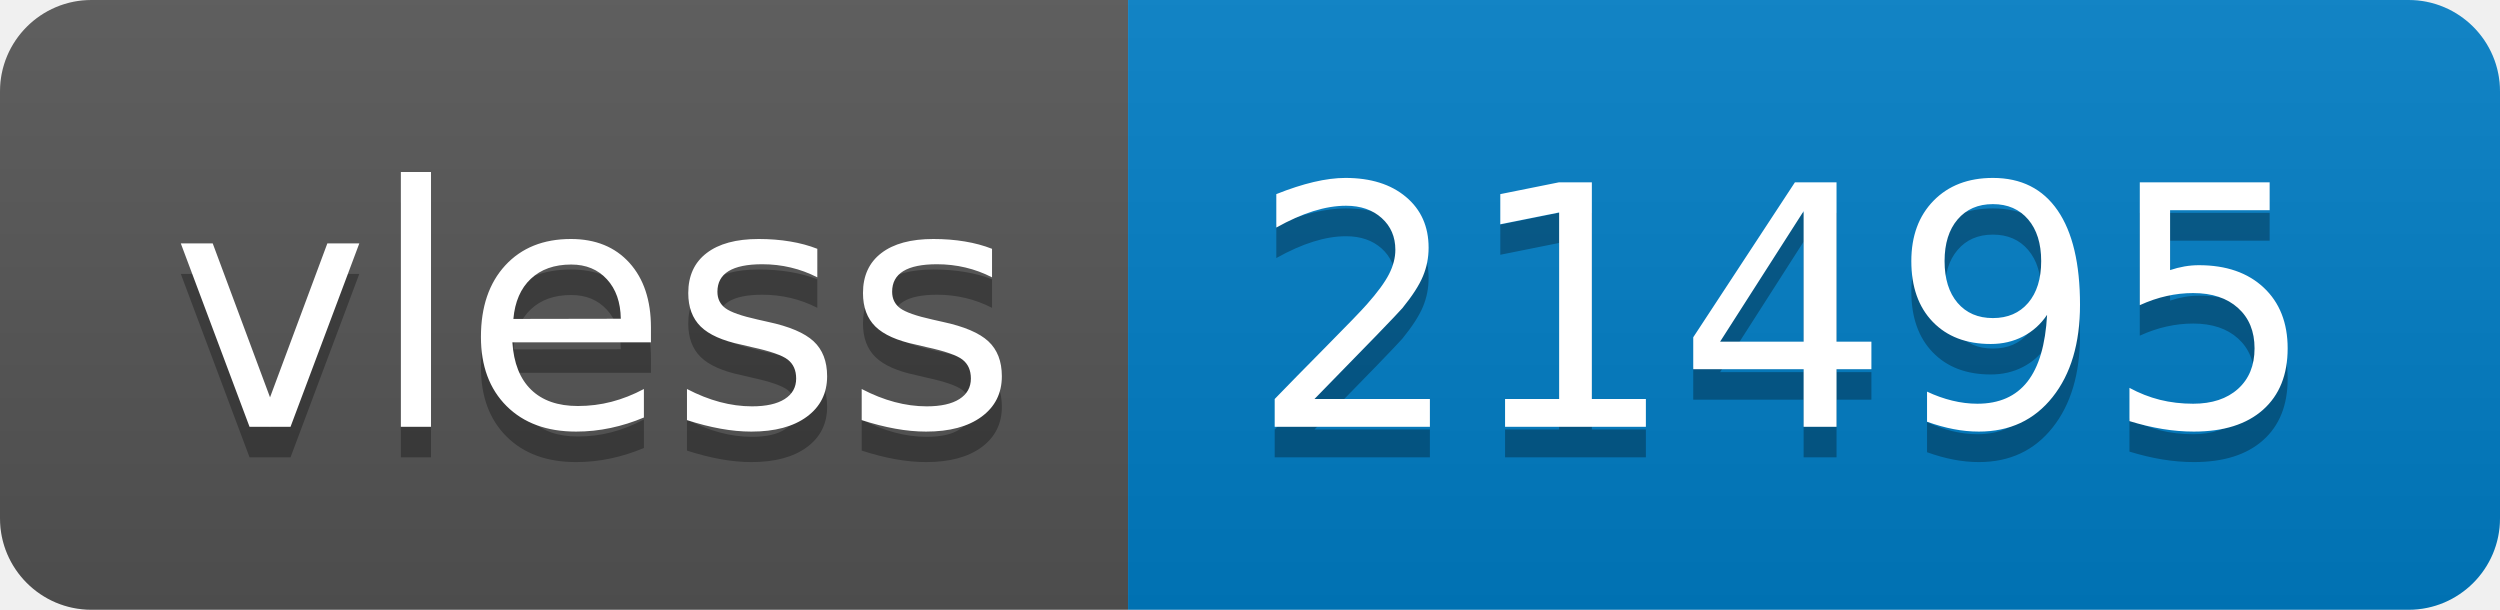
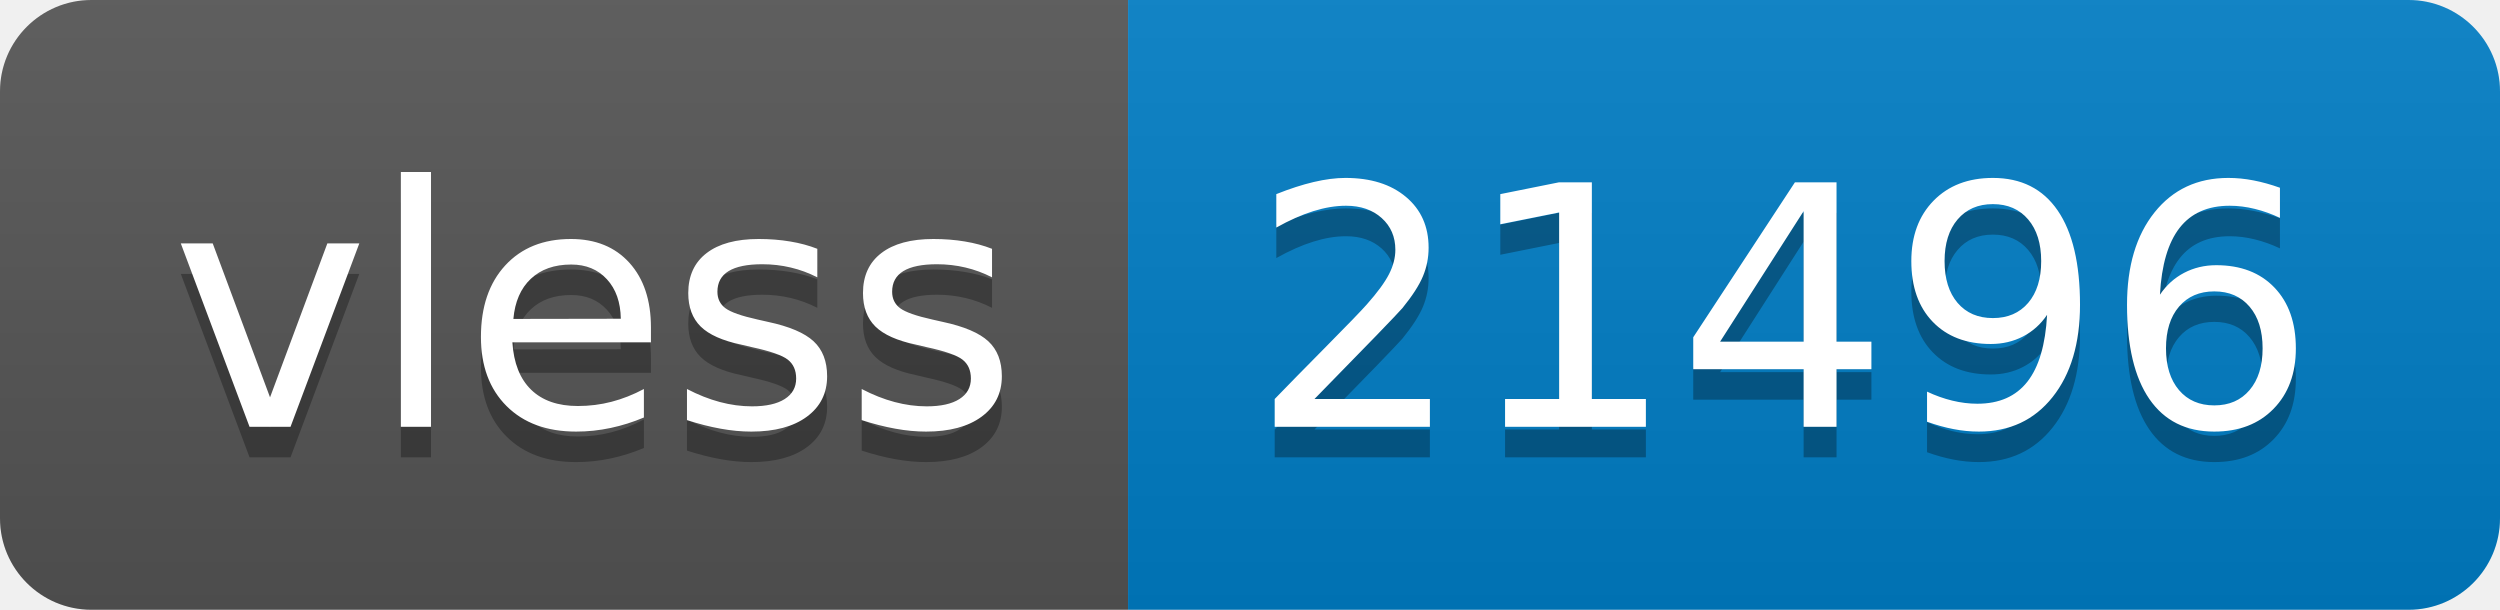
- <svg xmlns="http://www.w3.org/2000/svg" width="82" height="20" role="img" aria-label="vless: 21495">
+ <svg xmlns="http://www.w3.org/2000/svg" width="82" height="20" role="img" aria-label="vless: 21496">
  <linearGradient id="s" x2="0" y2="100%">
    <stop offset="0" stop-color="#bbb" stop-opacity=".1" />
    <stop offset="1" stop-opacity=".1" />
  </linearGradient>
  <clipPath id="r">
    <rect width="82" height="20" rx="3" fill="#fff" />
  </clipPath>
  <g clip-path="url(#r)">
    <rect width="37" height="20" fill="#555" />
    <rect x="37" width="45" height="20" fill="#007ec6" />
    <rect width="82" height="20" fill="url(#s)" />
  </g>
  <g fill="#fff" text-anchor="middle" font-family="Verdana,Geneva,DejaVu Sans,sans-serif" text-rendering="geometricPrecision" font-size="110">
    <text aria-hidden="true" x="195" y="150" fill="#010101" fill-opacity=".3" transform="scale(.1)" textLength="270">vless</text>
    <text x="195" y="140" transform="scale(.1)" fill="#fff" textLength="270">vless</text>
-     <text aria-hidden="true" x="585" y="150" fill="#010101" fill-opacity=".3" transform="scale(.1)" textLength="350">21495</text>
-     <text x="585" y="140" transform="scale(.1)" fill="#fff" textLength="350">21495</text>
+     <text aria-hidden="true" x="585" y="150" fill="#010101" fill-opacity=".3" transform="scale(.1)" textLength="350">21496</text>
+     <text x="585" y="140" transform="scale(.1)" fill="#fff" textLength="350">21496</text>
  </g>
</svg>
